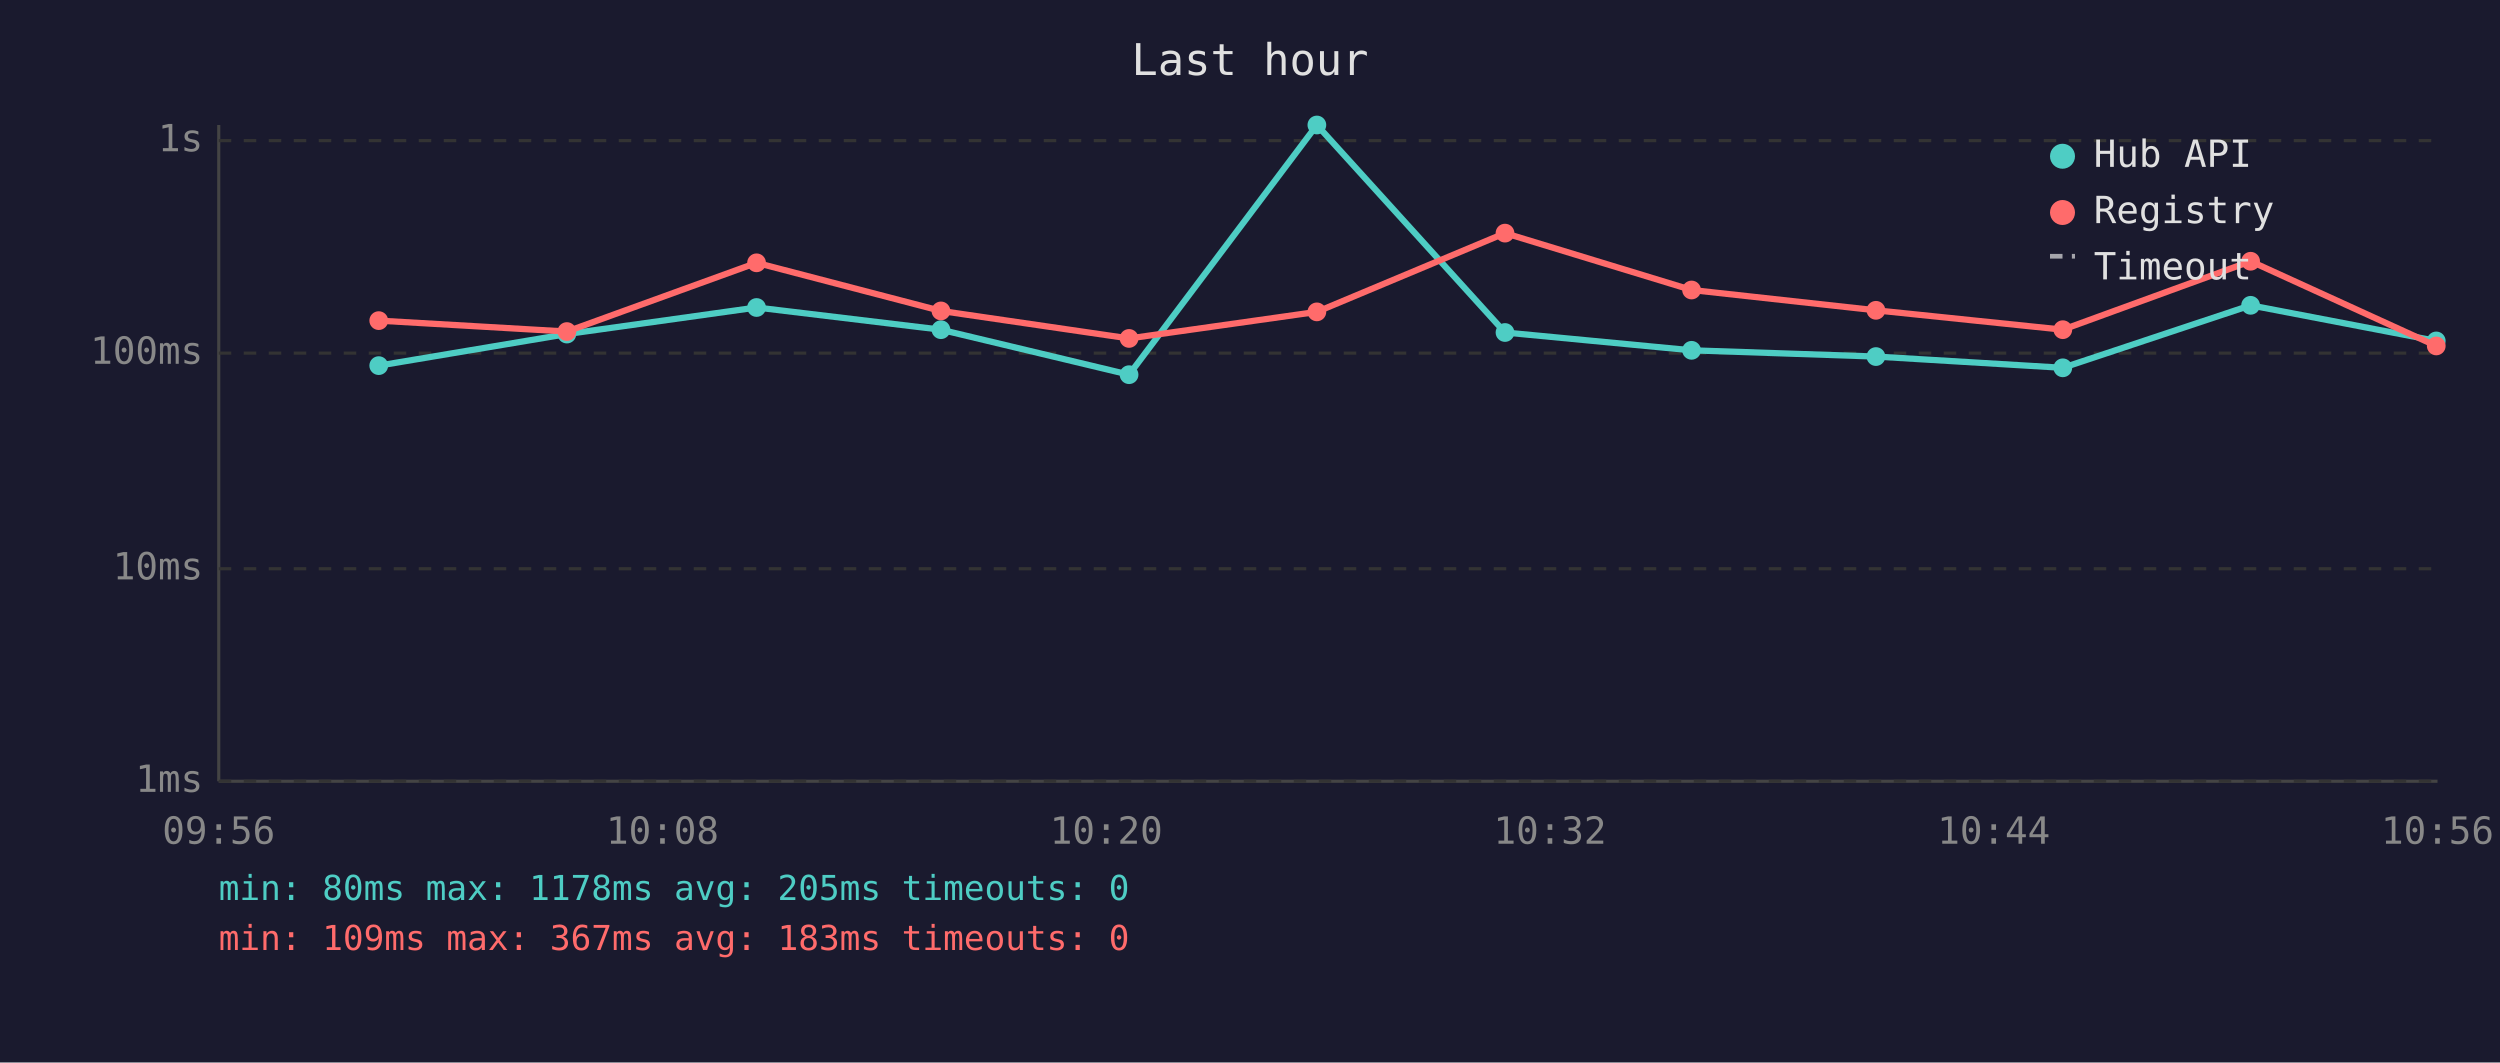
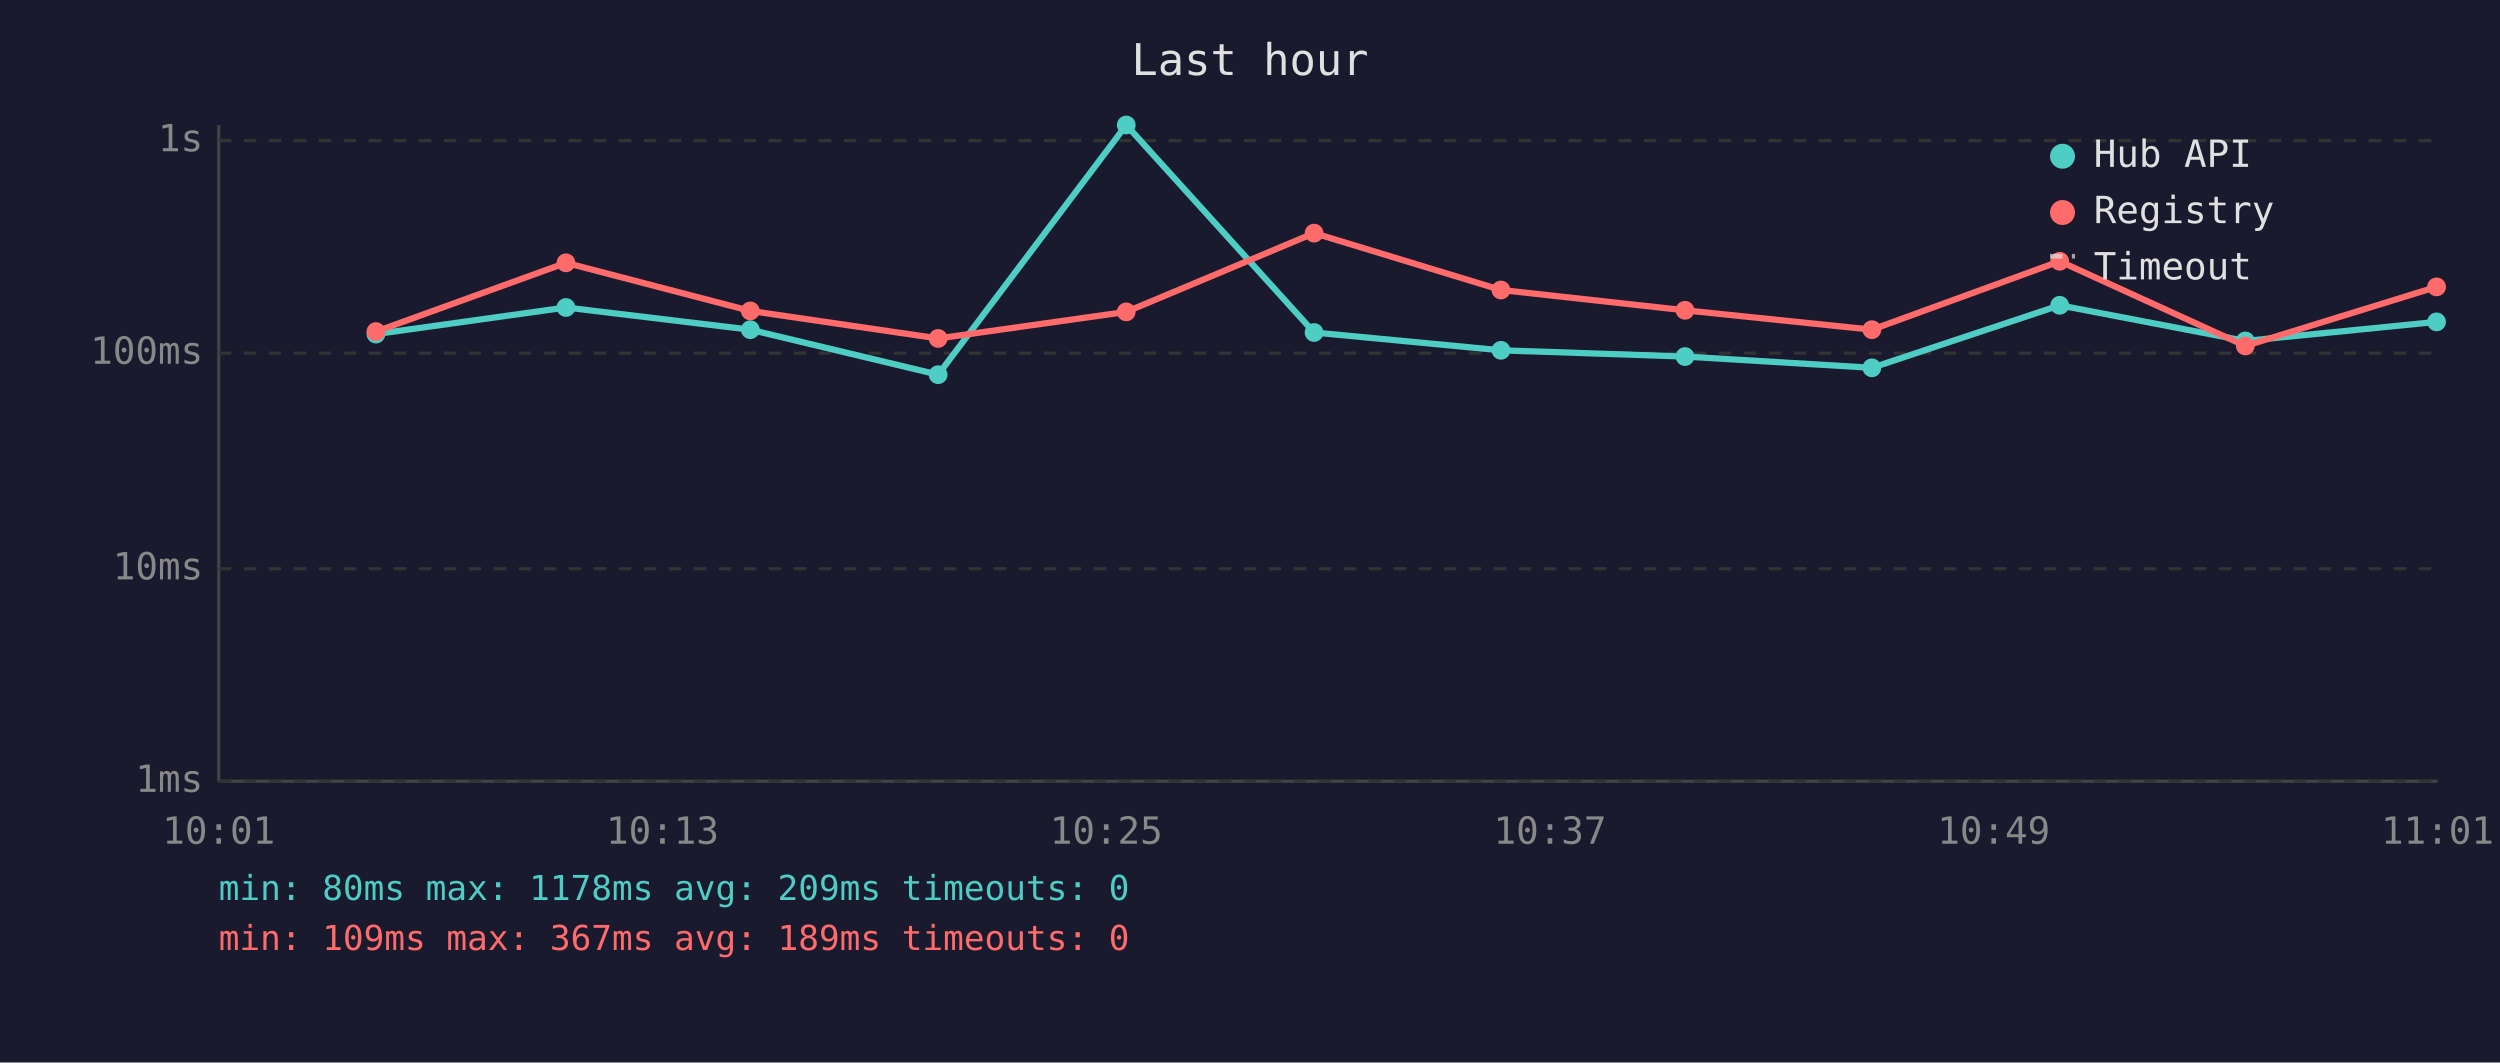
<svg xmlns="http://www.w3.org/2000/svg" viewBox="0 0 800 340" font-family="monospace" font-size="12">
  <rect width="800" height="340" fill="#1a1a2e" />
  <text x="400" y="24" fill="#e0e0e0" font-size="14" text-anchor="middle">Last hour</text>
  <line x1="70" y1="40" x2="70" y2="250" stroke="#444" stroke-width="1" />
  <line x1="70" y1="250" x2="780" y2="250" stroke="#444" stroke-width="1" />
  <line x1="70" y1="250" x2="780" y2="250" stroke="#333" stroke-width="1" stroke-dasharray="4" />
  <text x="65" y="250" fill="#888" text-anchor="end" dominant-baseline="middle">1ms</text>
  <line x1="70" y1="182" x2="780" y2="182" stroke="#333" stroke-width="1" stroke-dasharray="4" />
  <text x="65" y="182" fill="#888" text-anchor="end" dominant-baseline="middle">10ms</text>
  <line x1="70" y1="113" x2="780" y2="113" stroke="#333" stroke-width="1" stroke-dasharray="4" />
  <text x="65" y="113" fill="#888" text-anchor="end" dominant-baseline="middle">100ms</text>
  <line x1="70" y1="45" x2="780" y2="45" stroke="#333" stroke-width="1" stroke-dasharray="4" />
  <text x="65" y="45" fill="#888" text-anchor="end" dominant-baseline="middle">1s</text>
-   <text x="70" y="270" fill="#888" text-anchor="middle">09:56</text>
-   <text x="212" y="270" fill="#888" text-anchor="middle">10:08</text>
-   <text x="354" y="270" fill="#888" text-anchor="middle">10:20</text>
-   <text x="496" y="270" fill="#888" text-anchor="middle">10:32</text>
-   <text x="638" y="270" fill="#888" text-anchor="middle">10:44</text>
-   <text x="780" y="270" fill="#888" text-anchor="middle">10:56</text>
-   <polyline points="121.2,117.0 181.4,106.9 242.1,98.4 301.1,105.5 361.3,119.9 421.4,40.0 481.6,106.4 541.3,112.1 600.3,114.1 660.1,117.7 720.2,97.7 779.6,109.1" fill="none" stroke="#4ecdc4" stroke-width="2" opacity="1" />
-   <circle cx="121.2" cy="117.0" r="3" fill="#4ecdc4" />
-   <circle cx="181.4" cy="106.9" r="3" fill="#4ecdc4" />
-   <circle cx="242.1" cy="98.4" r="3" fill="#4ecdc4" />
-   <circle cx="301.1" cy="105.5" r="3" fill="#4ecdc4" />
-   <circle cx="361.3" cy="119.9" r="3" fill="#4ecdc4" />
-   <circle cx="421.4" cy="40.0" r="3" fill="#4ecdc4" />
-   <circle cx="481.6" cy="106.4" r="3" fill="#4ecdc4" />
-   <circle cx="541.3" cy="112.1" r="3" fill="#4ecdc4" />
-   <circle cx="600.3" cy="114.1" r="3" fill="#4ecdc4" />
-   <circle cx="660.1" cy="117.7" r="3" fill="#4ecdc4" />
-   <circle cx="720.2" cy="97.7" r="3" fill="#4ecdc4" />
-   <circle cx="779.6" cy="109.1" r="3" fill="#4ecdc4" />
-   <polyline points="121.2,102.6 181.4,106.1 242.1,84.1 301.1,99.5 361.3,108.3 421.4,99.8 481.6,74.6 541.3,92.8 600.3,99.3 660.1,105.5 720.2,83.6 779.6,110.7" fill="none" stroke="#ff6b6b" stroke-width="2" opacity="1" />
-   <circle cx="121.2" cy="102.6" r="3" fill="#ff6b6b" />
-   <circle cx="181.4" cy="106.1" r="3" fill="#ff6b6b" />
-   <circle cx="242.1" cy="84.1" r="3" fill="#ff6b6b" />
-   <circle cx="301.1" cy="99.5" r="3" fill="#ff6b6b" />
-   <circle cx="361.3" cy="108.3" r="3" fill="#ff6b6b" />
-   <circle cx="421.4" cy="99.8" r="3" fill="#ff6b6b" />
-   <circle cx="481.6" cy="74.6" r="3" fill="#ff6b6b" />
-   <circle cx="541.3" cy="92.8" r="3" fill="#ff6b6b" />
-   <circle cx="600.3" cy="99.3" r="3" fill="#ff6b6b" />
-   <circle cx="660.1" cy="105.5" r="3" fill="#ff6b6b" />
-   <circle cx="720.2" cy="83.6" r="3" fill="#ff6b6b" />
-   <circle cx="779.6" cy="110.7" r="3" fill="#ff6b6b" />
+   <text x="70" y="270" fill="#888" text-anchor="middle">10:01</text>
+   <text x="212" y="270" fill="#888" text-anchor="middle">10:13</text>
+   <text x="354" y="270" fill="#888" text-anchor="middle">10:25</text>
+   <text x="496" y="270" fill="#888" text-anchor="middle">10:37</text>
+   <text x="638" y="270" fill="#888" text-anchor="middle">10:49</text>
+   <text x="780" y="270" fill="#888" text-anchor="middle">11:01</text>
+   <polyline points="120.3,106.9 181.1,98.4 240.1,105.5 300.2,119.9 360.4,40.0 420.5,106.4 480.3,112.1 539.2,114.1 599.0,117.7 659.1,97.7 718.5,109.1 779.7,103.0" fill="none" stroke="#4ecdc4" stroke-width="2" opacity="1" />
+   <circle cx="120.3" cy="106.9" r="3" fill="#4ecdc4" />
+   <circle cx="181.1" cy="98.4" r="3" fill="#4ecdc4" />
+   <circle cx="240.1" cy="105.5" r="3" fill="#4ecdc4" />
+   <circle cx="300.2" cy="119.9" r="3" fill="#4ecdc4" />
+   <circle cx="360.4" cy="40.0" r="3" fill="#4ecdc4" />
+   <circle cx="420.5" cy="106.4" r="3" fill="#4ecdc4" />
+   <circle cx="480.3" cy="112.1" r="3" fill="#4ecdc4" />
+   <circle cx="539.2" cy="114.1" r="3" fill="#4ecdc4" />
+   <circle cx="599.0" cy="117.7" r="3" fill="#4ecdc4" />
+   <circle cx="659.1" cy="97.7" r="3" fill="#4ecdc4" />
+   <circle cx="718.5" cy="109.1" r="3" fill="#4ecdc4" />
+   <circle cx="779.7" cy="103.0" r="3" fill="#4ecdc4" />
+   <polyline points="120.3,106.1 181.1,84.1 240.1,99.5 300.2,108.3 360.4,99.8 420.5,74.6 480.3,92.8 539.2,99.3 599.0,105.5 659.1,83.6 718.5,110.7 779.7,91.8" fill="none" stroke="#ff6b6b" stroke-width="2" opacity="1" />
+   <circle cx="120.3" cy="106.1" r="3" fill="#ff6b6b" />
+   <circle cx="181.1" cy="84.1" r="3" fill="#ff6b6b" />
+   <circle cx="240.1" cy="99.5" r="3" fill="#ff6b6b" />
+   <circle cx="300.2" cy="108.3" r="3" fill="#ff6b6b" />
+   <circle cx="360.4" cy="99.8" r="3" fill="#ff6b6b" />
+   <circle cx="420.5" cy="74.6" r="3" fill="#ff6b6b" />
+   <circle cx="480.3" cy="92.8" r="3" fill="#ff6b6b" />
+   <circle cx="539.2" cy="99.3" r="3" fill="#ff6b6b" />
+   <circle cx="599.0" cy="105.5" r="3" fill="#ff6b6b" />
+   <circle cx="659.1" cy="83.6" r="3" fill="#ff6b6b" />
+   <circle cx="718.5" cy="110.7" r="3" fill="#ff6b6b" />
+   <circle cx="779.7" cy="91.8" r="3" fill="#ff6b6b" />
  <circle cx="660" cy="50" r="4" fill="#4ecdc4" />
  <text x="670" y="50" fill="#e0e0e0" dominant-baseline="middle">Hub API</text>
  <circle cx="660" cy="68" r="4" fill="#ff6b6b" />
  <text x="670" y="68" fill="#e0e0e0" dominant-baseline="middle">Registry</text>
  <line x1="656" y1="82" x2="664" y2="82" stroke="#e0e0e0" stroke-width="1.5" stroke-dasharray="4,3" opacity="0.7" />
  <text x="670" y="86" fill="#e0e0e0" dominant-baseline="middle">Timeout</text>
-   <text x="70" y="288" fill="#4ecdc4" font-size="11">min: 80ms  max: 1178ms  avg: 205ms  timeouts: 0</text>
-   <text x="70" y="304" fill="#ff6b6b" font-size="11">min: 109ms  max: 367ms  avg: 183ms  timeouts: 0</text>
+   <text x="70" y="288" fill="#4ecdc4" font-size="11">min: 80ms  max: 1178ms  avg: 209ms  timeouts: 0</text>
+   <text x="70" y="304" fill="#ff6b6b" font-size="11">min: 109ms  max: 367ms  avg: 189ms  timeouts: 0</text>
</svg>
